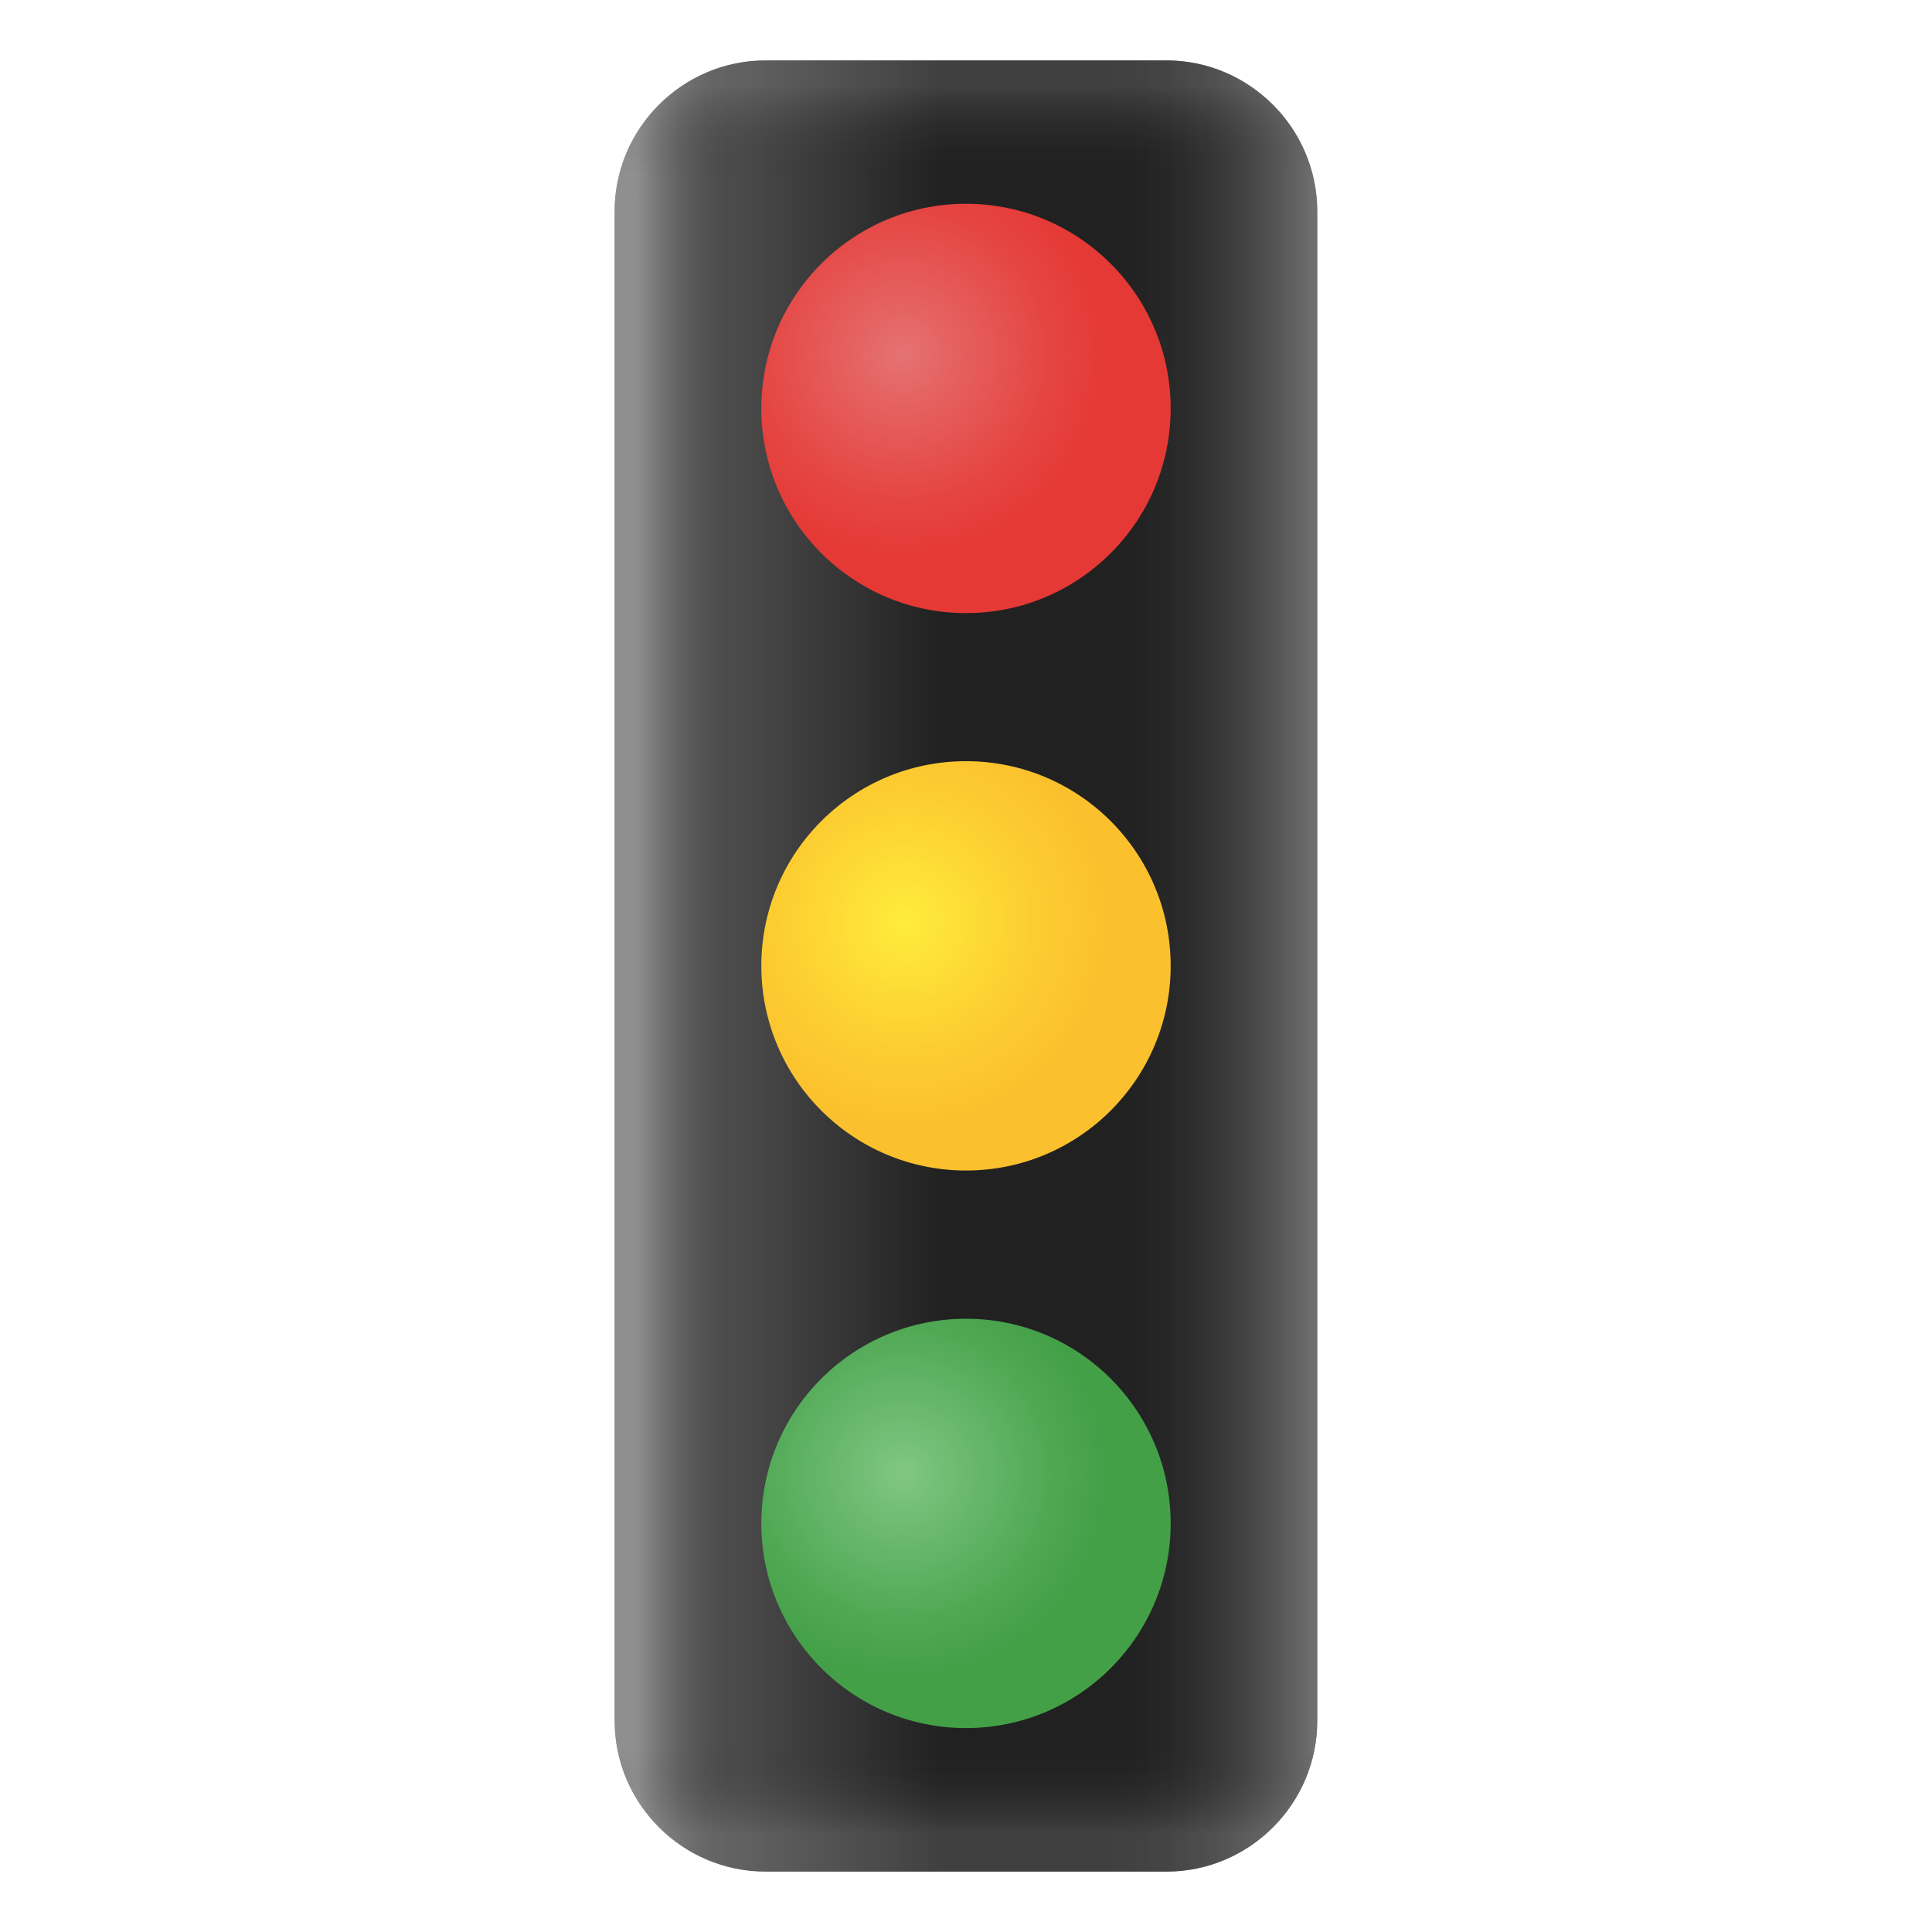
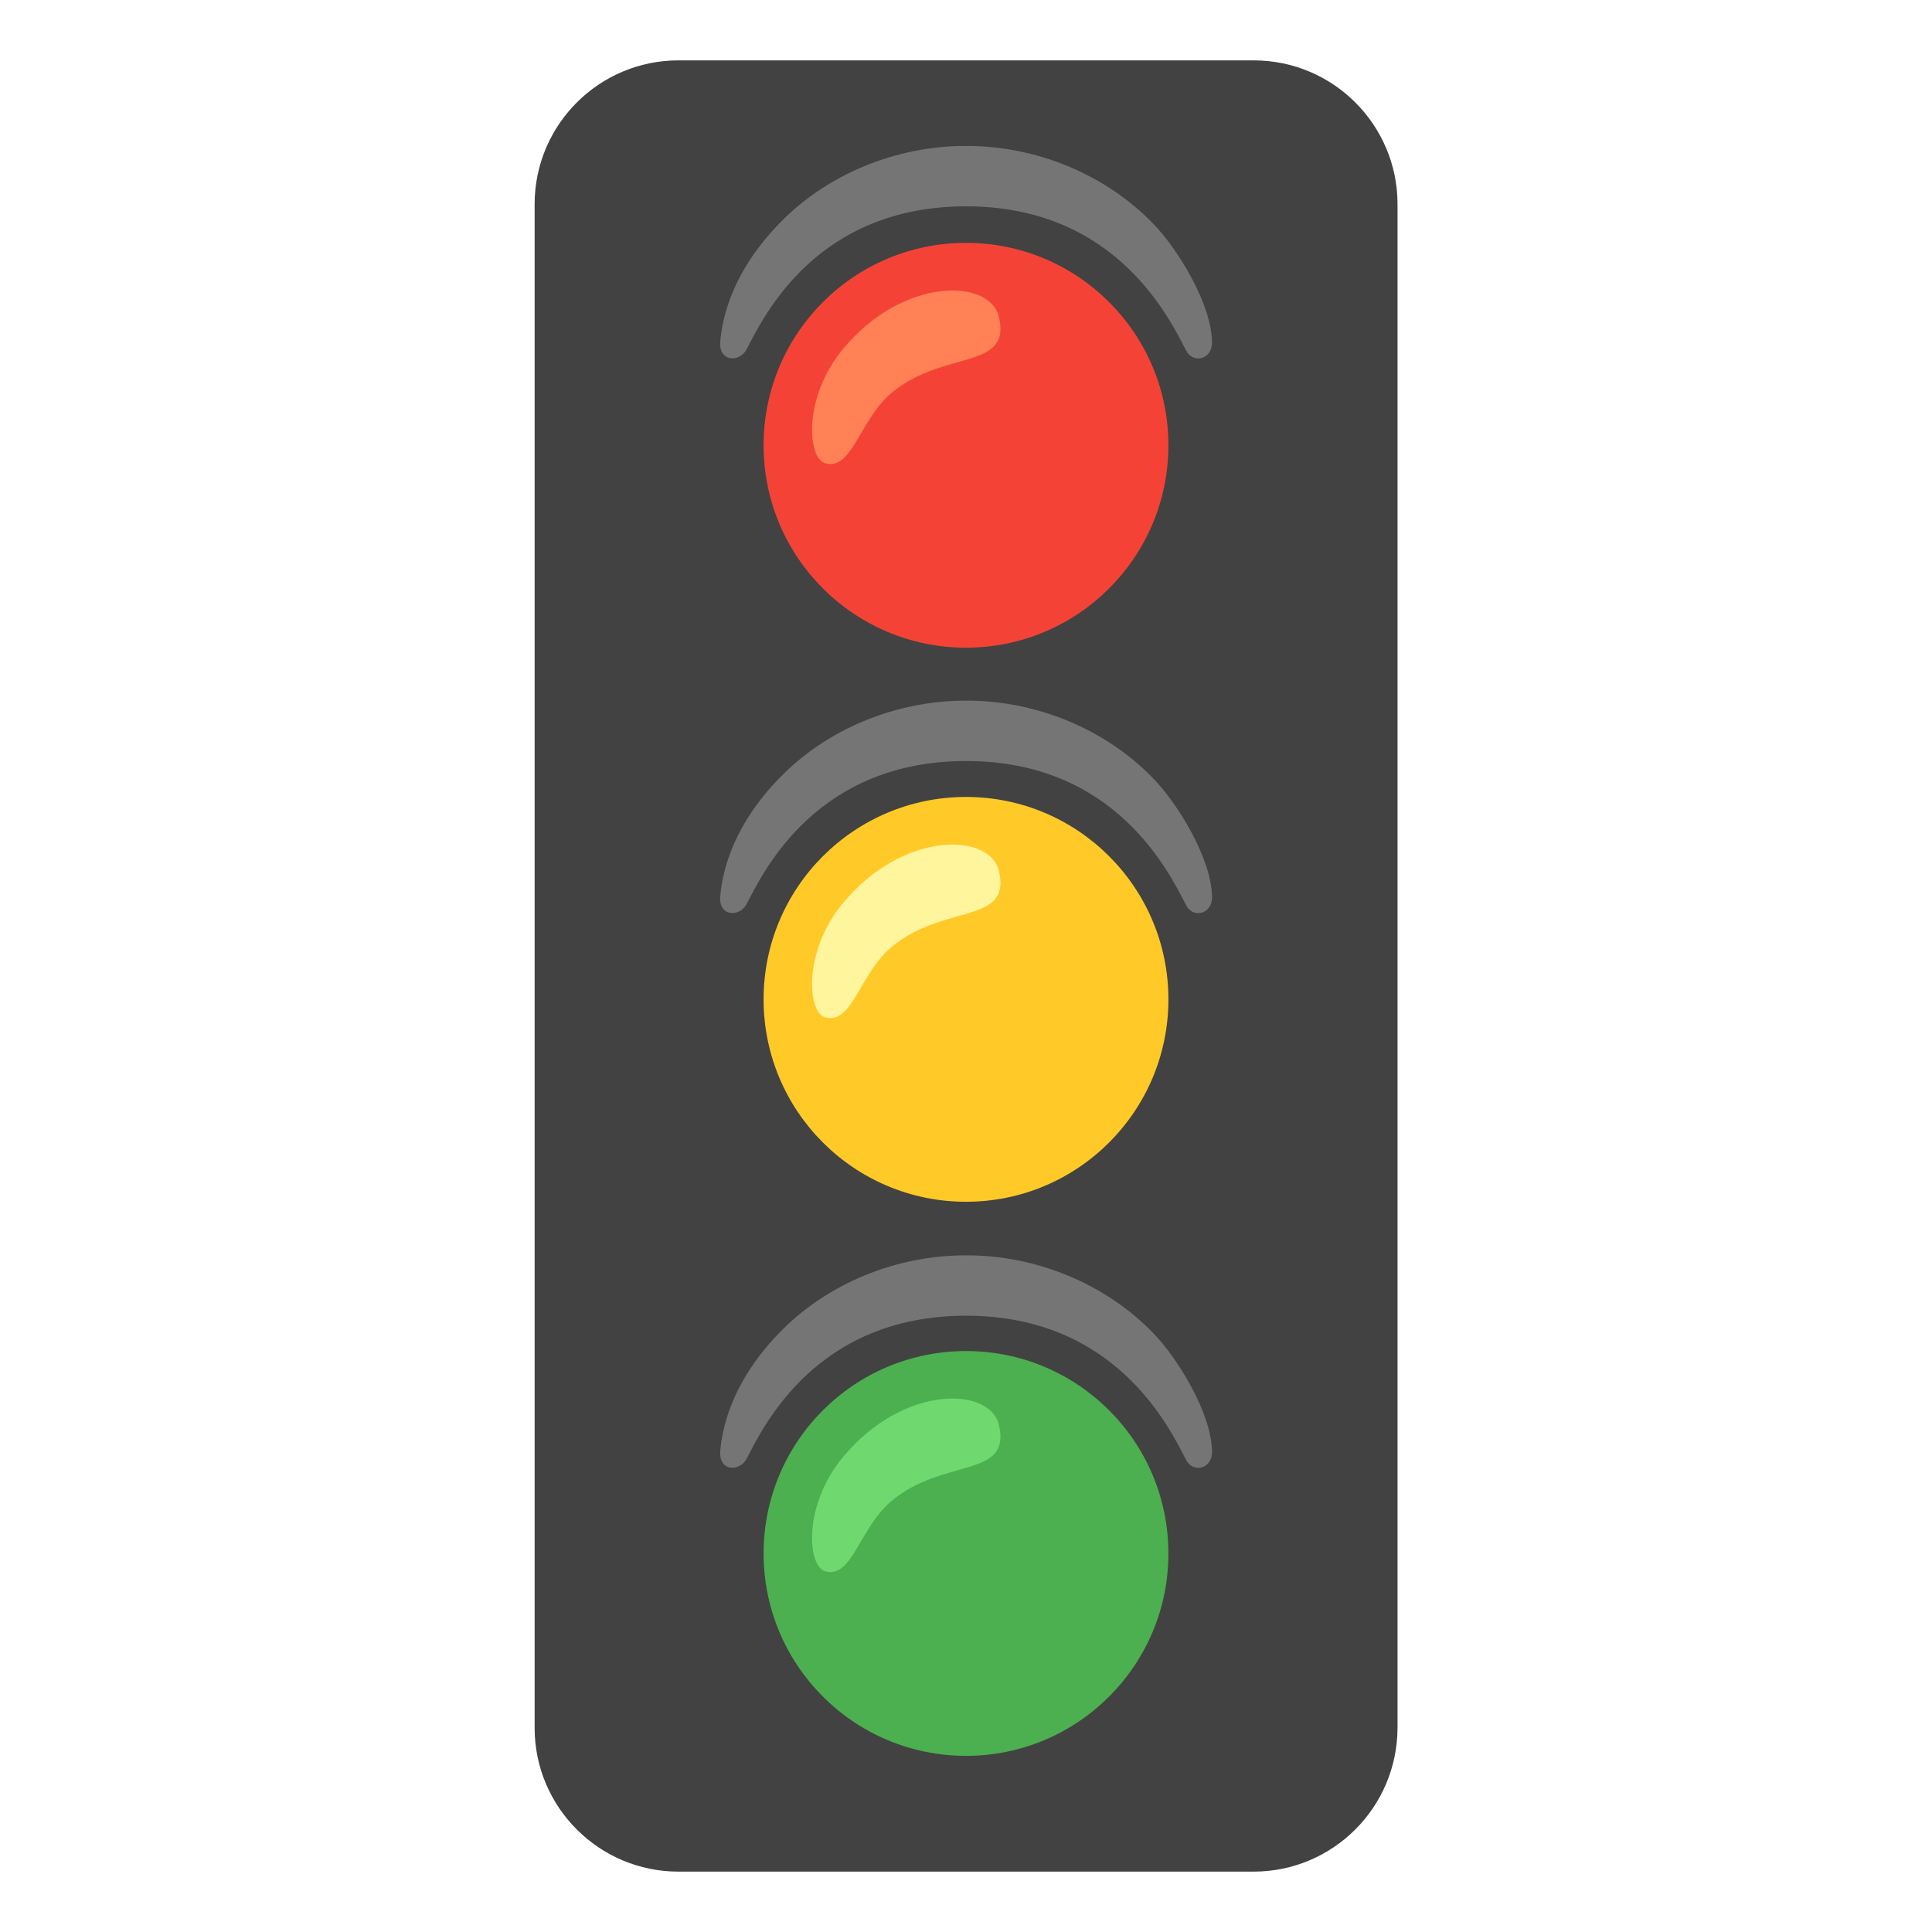
<svg xmlns="http://www.w3.org/2000/svg" version="1.1" id="Layer_1" x="0px" y="0px" viewBox="0 0 128 128" style="enable-background:new 0 0 128 128;" xml:space="preserve">
-   <linearGradient id="SVGID_1_" gradientUnits="userSpaceOnUse" x1="61.729" y1="86.371" x2="61.729" y2="45.088" gradientTransform="matrix(0 -1 -1 0 128.005 125.7294)">
-     <stop offset="1.200100e-03" style="stop-color:#616161" />
-     <stop offset="0.5" style="stop-color:#212121" />
-   </linearGradient>
-   <path style="fill:url(#SVGID_1_);" d="M77.28,124H50.72c-5.5,0-10-4.5-10-10V14c0-5.5,4.5-10,10-10h26.55c5.5,0,10,4.5,10,10v100  C87.28,119.5,82.78,124,77.28,124z" />
-   <linearGradient id="SVGID_2_" gradientUnits="userSpaceOnUse" x1="61.729" y1="87.1" x2="61.729" y2="42.226" gradientTransform="matrix(0 -1 1 0 4.988945e-03 125.7294)">
-     <stop offset="1.200100e-03" style="stop-color:#BFBEBE" />
-     <stop offset="0.3" style="stop-color:#212121;stop-opacity:0" />
-     <stop offset="0.85" style="stop-color:#212121;stop-opacity:0" />
-     <stop offset="1" style="stop-color:#BFBEBE" />
-   </linearGradient>
-   <path style="opacity:0.5;fill:url(#SVGID_2_);" d="M77.28,124H50.72c-5.5,0-10-4.5-10-10V14c0-5.5,4.5-10,10-10h26.55  c5.5,0,10,4.5,10,10v100C87.28,119.5,82.78,124,77.28,124z" />
-   <linearGradient id="SVGID_3_" gradientUnits="userSpaceOnUse" x1="4.078" y1="63.995" x2="120.038" y2="63.995" gradientTransform="matrix(0 -1 1 0 4.988945e-03 125.7294)">
-     <stop offset="1.200100e-03" style="stop-color:#BFBEBE" />
-     <stop offset="0.05" style="stop-color:#212121;stop-opacity:0" />
-     <stop offset="0.95" style="stop-color:#212121;stop-opacity:0" />
-     <stop offset="1" style="stop-color:#BFBEBE" />
-   </linearGradient>
-   <path style="opacity:0.2;fill:url(#SVGID_3_);" d="M77.28,124H50.72c-5.5,0-10-4.5-10-10V14c0-5.5,4.5-10,10-10h26.55  c5.5,0,10,4.5,10,10v100C87.28,119.5,82.78,124,77.28,124z" />
  <g>
-     <radialGradient id="SVGID_4_" cx="55.969" cy="60.297" r="13.562" gradientTransform="matrix(1 0 0 -1 3.9894 121.4094)" gradientUnits="userSpaceOnUse">
-       <stop offset="0.014" style="stop-color:#FFEB3B" />
-       <stop offset="0.626" style="stop-color:#FCCD31" />
-       <stop offset="1" style="stop-color:#FBC02D" />
-     </radialGradient>
-     <circle style="fill:url(#SVGID_4_);" cx="64" cy="63.99" r="13.56" />
-     <radialGradient id="SVGID_5_" cx="55.824" cy="23.794" r="13.562" gradientTransform="matrix(1 0 0 -1 3.9894 121.4094)" gradientUnits="userSpaceOnUse">
-       <stop offset="5.118100e-03" style="stop-color:#81C784" />
-       <stop offset="0.201" style="stop-color:#72BE76" />
-       <stop offset="0.719" style="stop-color:#50A854" />
-       <stop offset="1" style="stop-color:#43A047" />
-     </radialGradient>
-     <circle style="fill:url(#SVGID_5_);" cx="64" cy="100.93" r="13.56" />
-     <radialGradient id="SVGID_6_" cx="55.776" cy="97.904" r="13.562" gradientTransform="matrix(1 0 0 -1 3.9894 121.4094)" gradientUnits="userSpaceOnUse">
-       <stop offset="0" style="stop-color:#E57373" />
-       <stop offset="0.197" style="stop-color:#E56564" />
-       <stop offset="0.718" style="stop-color:#E54542" />
-       <stop offset="1" style="stop-color:#E53935" />
-     </radialGradient>
-     <circle style="fill:url(#SVGID_6_);" cx="64" cy="27.06" r="13.56" />
+     <g>
+       <path style="fill:#424242;" d="M83.05,124H44.95c-5.26,0-9.53-4.27-9.53-9.53V13.53c0-5.26,4.27-9.53,9.53-9.53h38.11    c5.26,0,9.53,4.27,9.53,9.53v100.94C92.58,119.73,88.32,124,83.05,124z" />
+     </g>
+     <g>
+       <g>
+         <g>
+           <g>
+             <circle style="fill:#4CAF50;" cx="64" cy="102.92" r="13.41" />
+             <g>
+               <path style="fill:#6FD86F;" d="M54.64,104.09c-1.14-0.36-1.45-4.36,1.22-7.57c3.98-4.79,9.71-4.67,10.32-2.12        c0.85,3.57-3.67,2.16-7.11,5.04C56.92,101.24,56.45,104.66,54.64,104.09z" />
+             </g>
+           </g>
+           <g>
+             <circle style="fill:#FFCA28;" cx="64" cy="66.21" r="13.41" />
+             <g>
+               <path style="fill:#FFF59D;" d="M54.64,67.39c-1.14-0.36-1.45-4.36,1.22-7.57c3.98-4.79,9.71-4.67,10.32-2.12        c0.85,3.57-3.67,2.16-7.11,5.04C56.92,64.54,56.45,67.96,54.64,67.39z" />
+             </g>
+           </g>
+           <g>
+             <circle style="fill:#F44336;" cx="64" cy="29.5" r="13.41" />
+             <path style="fill:#FF8155;" d="M54.64,30.68c-1.14-0.36-1.45-4.36,1.22-7.57c3.98-4.79,9.71-4.67,10.32-2.12       c0.85,3.57-3.67,2.16-7.11,5.04C56.92,27.83,56.45,31.25,54.64,30.68z" />
+           </g>
+         </g>
+         <path style="fill:#757575;" d="M49.48,23.12c-0.47,0.92-1.89,0.88-1.76-0.52c0.32-3.41,2.26-6.09,3.85-7.73     c3.16-3.32,7.8-5.21,12.43-5.2c4.63-0.02,9.27,1.88,12.44,5.19c1.59,1.64,3.85,5.3,3.86,7.85c0,1.11-1.26,1.41-1.72,0.51     c-1.15-2.24-4.71-9.55-14.57-9.55C54.13,13.67,50.62,20.9,49.48,23.12z" />
+         <path style="fill:#757575;" d="M49.48,96.62c-0.47,0.92-1.89,0.88-1.76-0.52c0.32-3.41,2.26-6.09,3.85-7.73     c3.16-3.32,7.8-5.21,12.43-5.2c4.63-0.02,9.27,1.88,12.44,5.19c1.59,1.64,3.85,5.3,3.86,7.85c0,1.11-1.26,1.41-1.72,0.51     c-1.15-2.24-4.71-9.55-14.57-9.55C54.13,87.17,50.62,94.41,49.48,96.62z" />
+         <path style="fill:#757575;" d="M49.48,59.87c-0.47,0.92-1.89,0.88-1.76-0.52c0.32-3.41,2.26-6.09,3.85-7.73     c3.16-3.32,7.8-5.21,12.43-5.2c4.63-0.02,9.27,1.88,12.44,5.19c1.59,1.64,3.85,5.3,3.86,7.85c0,1.11-1.26,1.41-1.72,0.51     c-1.15-2.24-4.71-9.55-14.57-9.55S50.62,57.65,49.48,59.87z" />
+       </g>
+     </g>
  </g>
</svg>
